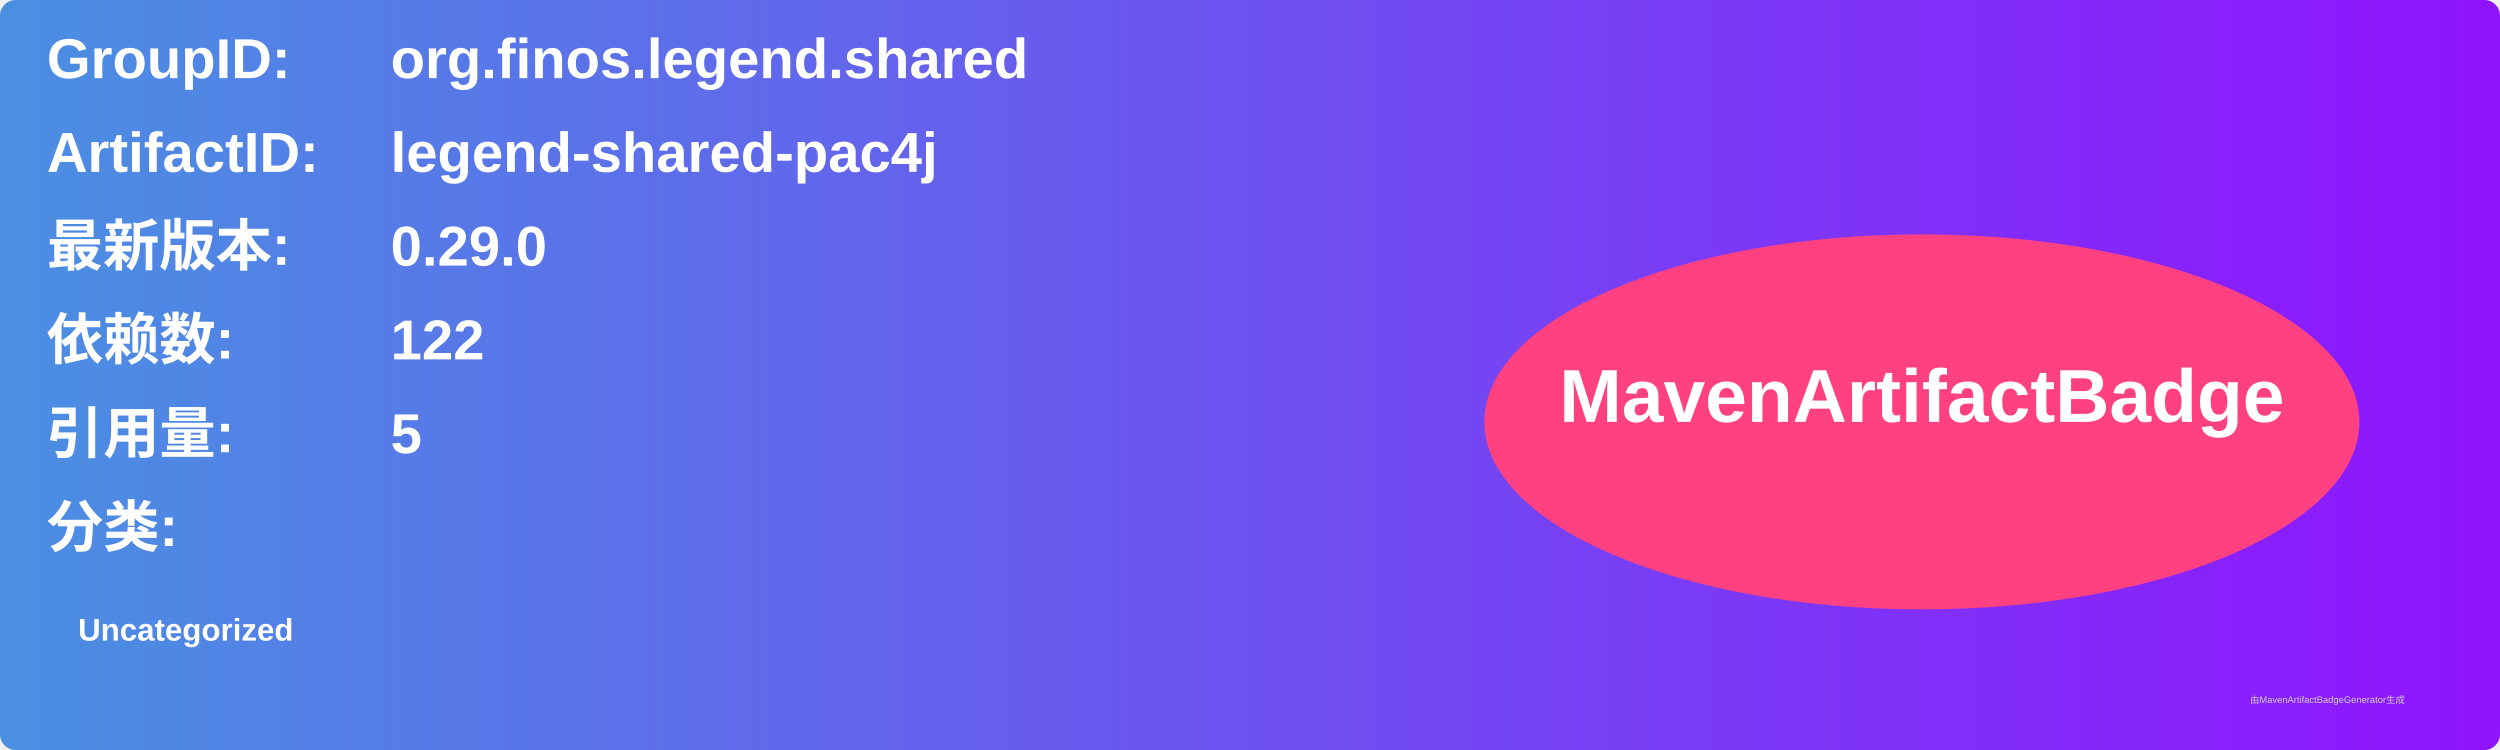
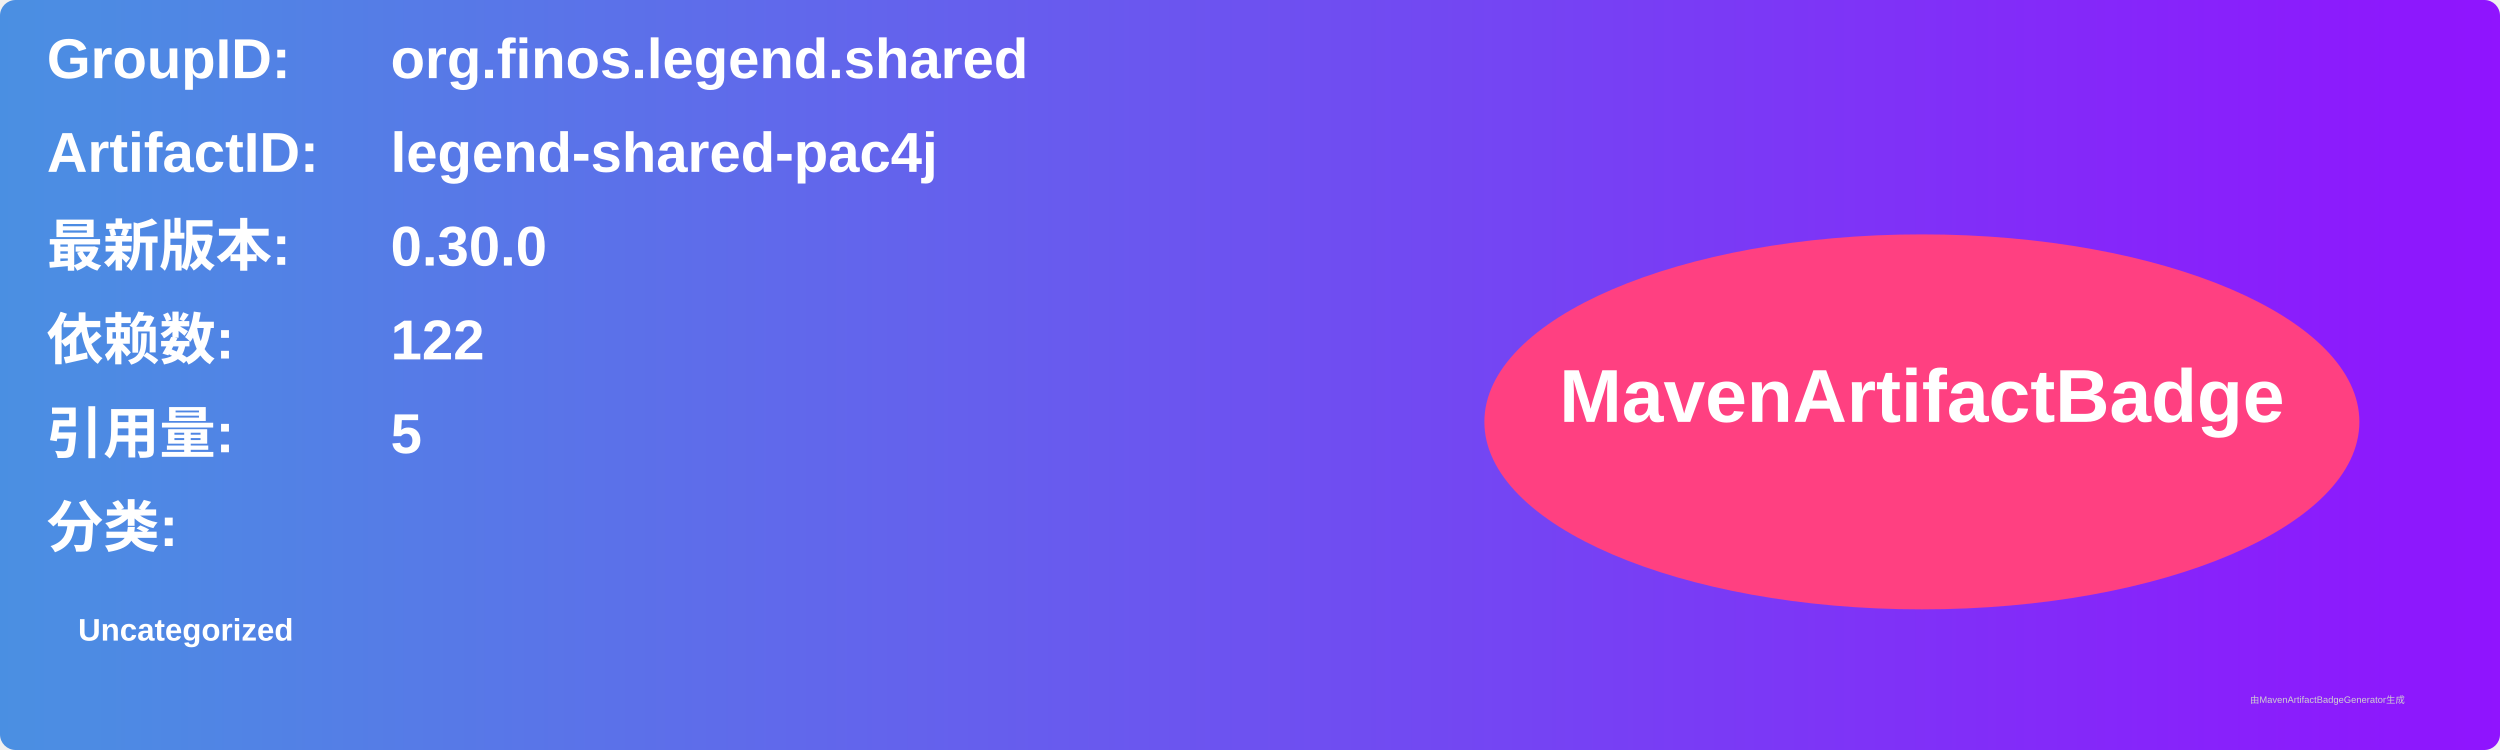
<svg xmlns="http://www.w3.org/2000/svg" width="800" height="240" viewBox="0 0 800 240">
  <linearGradient id="grad" x1="0%" y1="0%" x2="100%" y2="0%">
    <stop offset="0%" stop-color="#4a90e2" />
    <stop offset="100%" stop-color="#9013fe" />
  </linearGradient>
  <rect width="100%" height="100%" rx="5" ry="5" fill="url(#grad)" />
  <g transform="translate(15, 15)">
    <text x="0" y="10" font-family="Arial" font-size="18" fill="white" font-weight="bold" width="260">GroupID:</text>
    <text x="110" y="10" font-family="Arial" font-size="18" fill="white" font-weight="bold" width="460">org.finos.legend.shared</text>
    <text x="0" y="40" font-family="Arial" font-size="18" fill="white" font-weight="bold" width="260">ArtifactID:</text>
    <text x="110" y="40" font-family="Arial" font-size="18" fill="white" font-weight="bold" width="460">legend-shared-pac4j</text>
    <text x="0" y="70" font-family="Arial" font-size="18" fill="white" font-weight="bold">最新版本:</text>
    <text x="110" y="70" font-family="Arial" font-size="18" fill="white" font-weight="bold">
-       <tspan font-weight="bold">0.29.0</tspan>
+       <tspan font-weight="bold">0.30.0</tspan>
    </text>
    <text x="0" y="100" font-family="Arial" font-size="18" fill="white" font-weight="bold">依赖数: </text>
    <text x="110" y="100" font-family="Arial" font-size="18" fill="white">
      <tspan font-weight="bold">122</tspan>
    </text>
    <text x="0" y="130" font-family="Arial" font-size="18" fill="white" font-weight="bold">引用量: </text>
    <text x="110" y="130" font-family="Arial" font-size="18" fill="white">
      <tspan font-weight="bold">5</tspan>
    </text>
    <text x="0" y="160" font-family="Arial" font-size="18" fill="white" font-weight="bold">分类:</text>
    <text x="10" y="190" font-family="Arial" font-size="10" fill="white">
      <tspan font-weight="bold">Uncategorized</tspan>
    </text>
    <ellipse cx="600" cy="120" rx="140" ry="60" fill="#ff4081" />
    <text x="600" y="120" text-anchor="middle" font-family="Arial" font-size="24" fill="white" font-weight="bold">MavenArtifactBadge</text>
  </g>
  <text x="720" y="225" font-family="Arial" font-size="3" fill="#d0d0d0">由MavenArtifactBadgeGenerator生成</text>
</svg>
